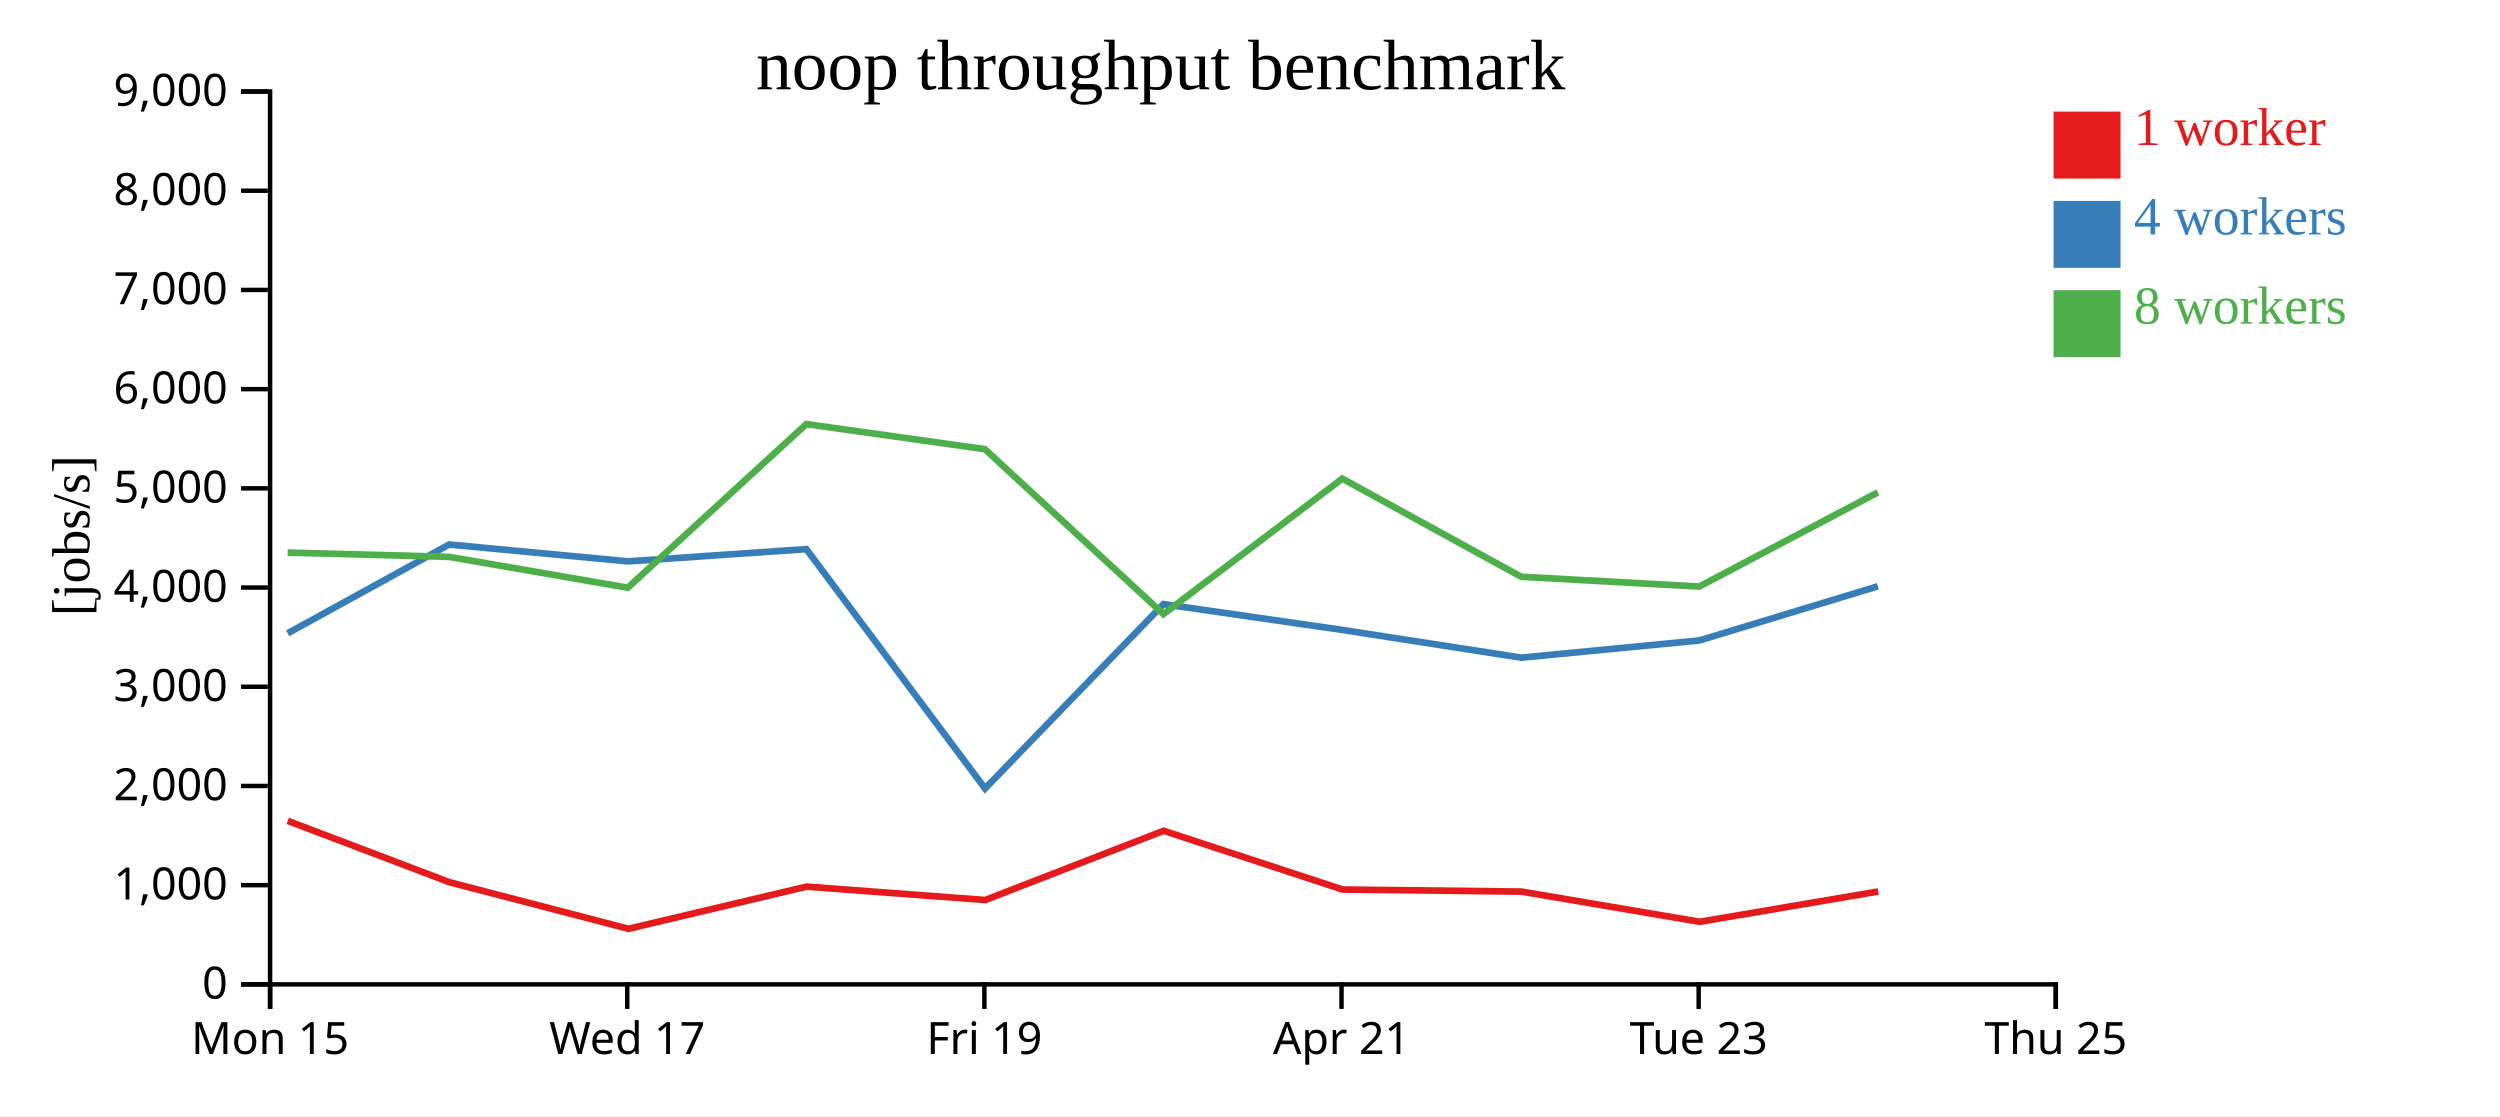
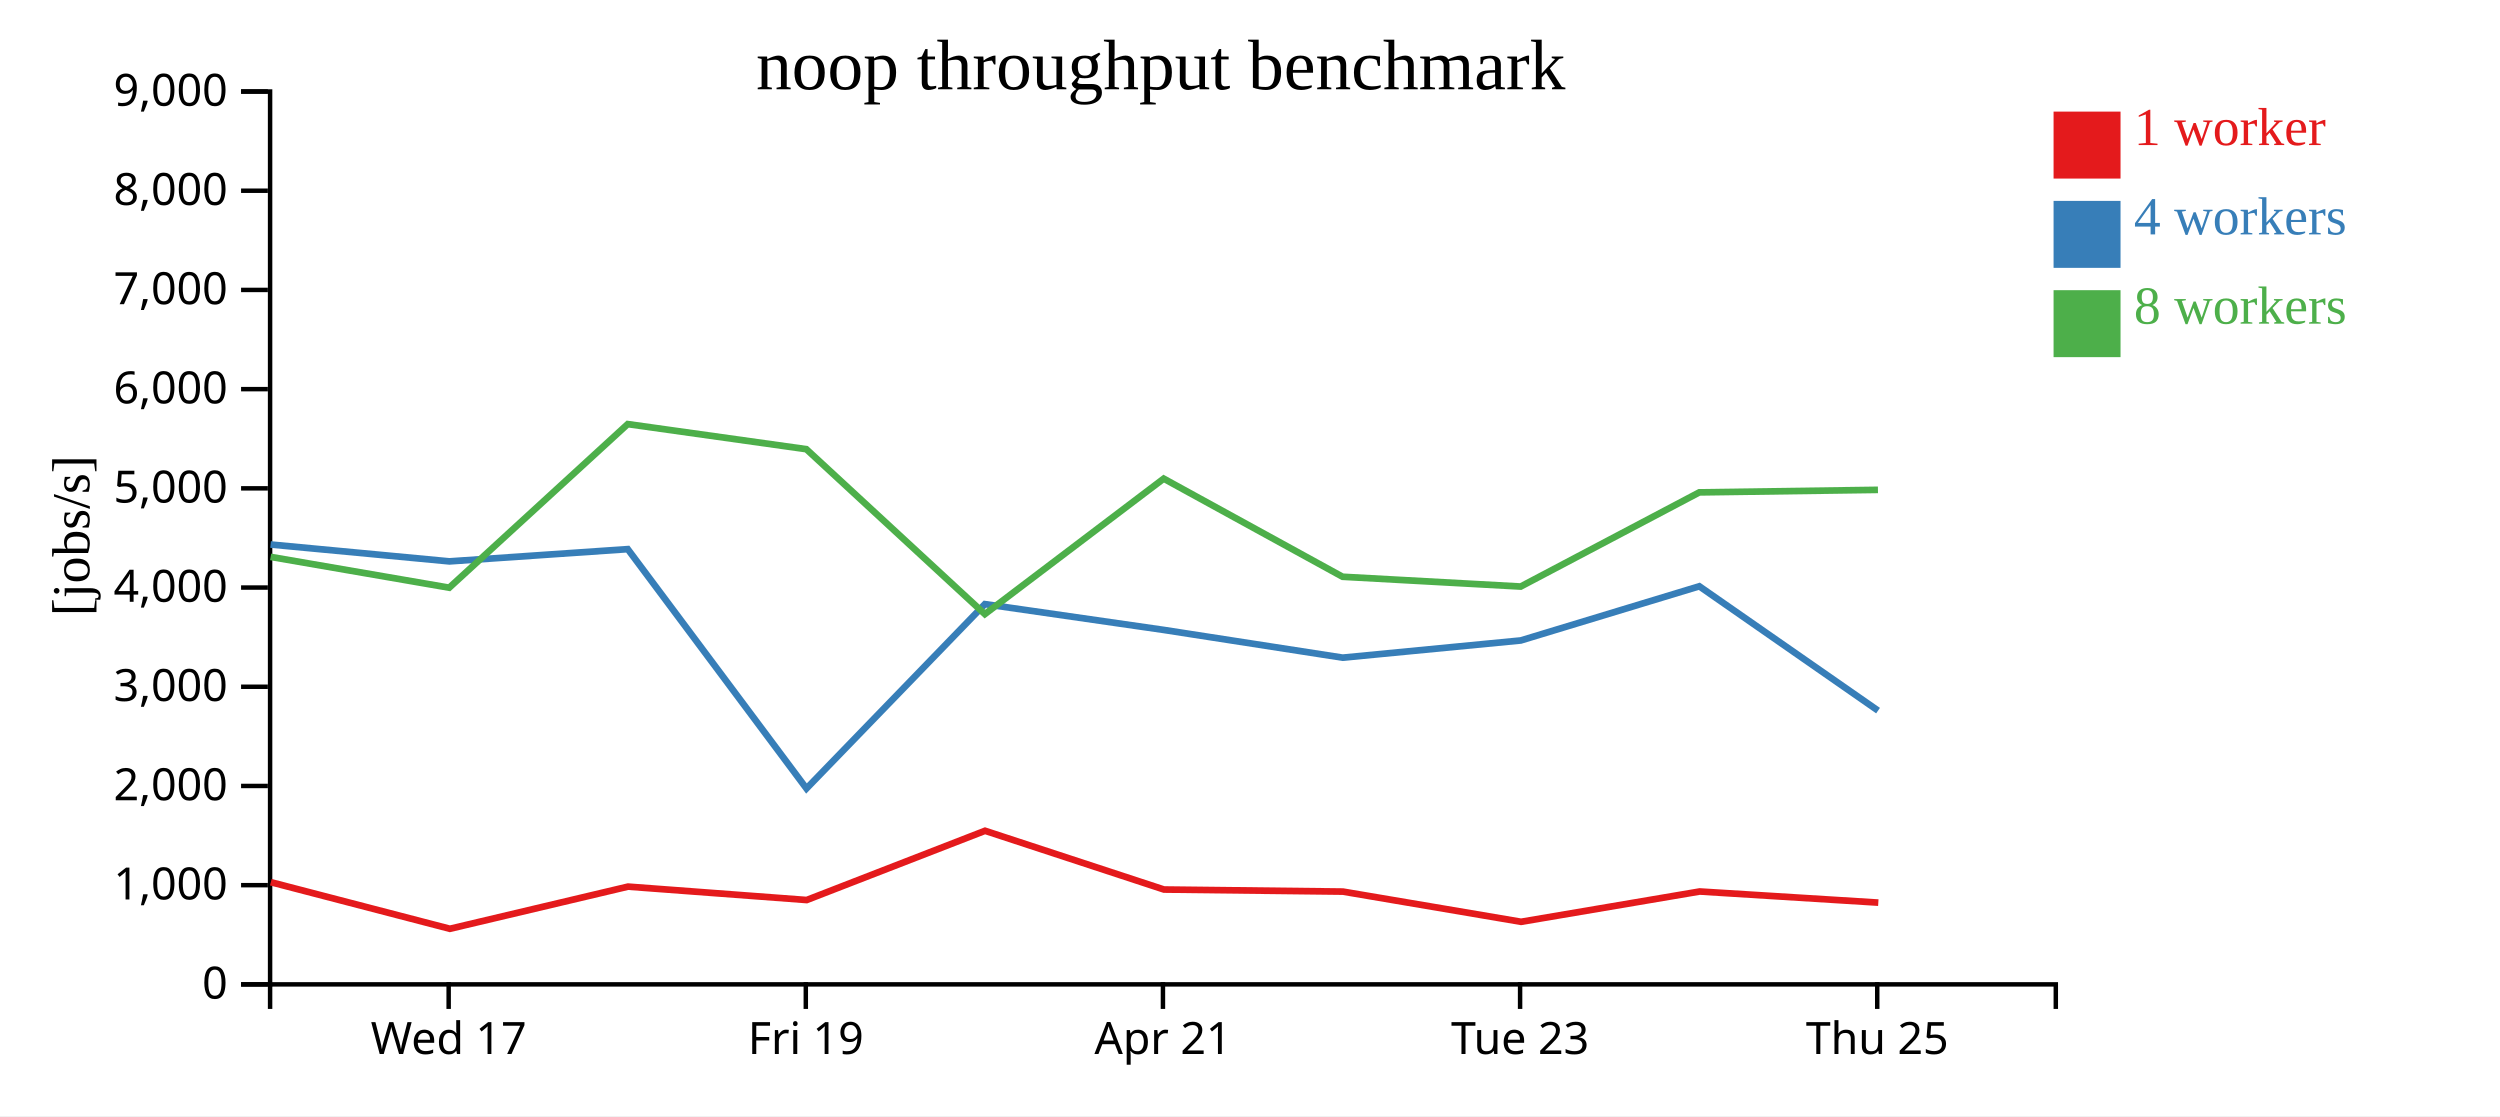
<svg xmlns="http://www.w3.org/2000/svg" width="560" height="250">
  <rect width="100%" height="100%" fill="white" />
  <g transform="translate(60,20)">
    <g transform="translate(0,200)" fill="none" font-size="10" font-family="sans-serif" text-anchor="middle">
      <path class="domain" stroke="currentColor" d="M0.5,6V0.5H400.5V6" />
-       <g class="tick" opacity="1" transform="translate(0.5,0)">
-         <line stroke="currentColor" y2="6" />
-         <text fill="currentColor" y="9" dy="0.71em">Mon 15</text>
-       </g>
-       <g class="tick" opacity="1" transform="translate(80.5,0)">
+       <g class="tick" opacity="1" transform="translate(40.5,0)">
        <line stroke="currentColor" y2="6" />
        <text fill="currentColor" y="9" dy="0.71em">Wed 17</text>
      </g>
-       <g class="tick" opacity="1" transform="translate(160.5,0)">
+       <g class="tick" opacity="1" transform="translate(120.5,0)">
        <line stroke="currentColor" y2="6" />
        <text fill="currentColor" y="9" dy="0.71em">Fri 19</text>
      </g>
-       <g class="tick" opacity="1" transform="translate(240.5,0)">
+       <g class="tick" opacity="1" transform="translate(200.5,0)">
        <line stroke="currentColor" y2="6" />
        <text fill="currentColor" y="9" dy="0.71em">Apr 21</text>
      </g>
-       <g class="tick" opacity="1" transform="translate(320.5,0)">
+       <g class="tick" opacity="1" transform="translate(280.5,0)">
        <line stroke="currentColor" y2="6" />
        <text fill="currentColor" y="9" dy="0.71em">Tue 23</text>
      </g>
-       <g class="tick" opacity="1" transform="translate(400.5,0)">
+       <g class="tick" opacity="1" transform="translate(360.5,0)">
        <line stroke="currentColor" y2="6" />
        <text fill="currentColor" y="9" dy="0.71em">Thu 25</text>
      </g>
    </g>
    <g fill="none" font-size="10" font-family="sans-serif" text-anchor="end">
      <path class="domain" stroke="currentColor" d="M-6,200.5H0.5V0.5H-6" />
      <g class="tick" opacity="1" transform="translate(0,200.5)">
        <line stroke="currentColor" x2="-6" />
        <text fill="currentColor" x="-9" dy="0.32em">0</text>
      </g>
      <g class="tick" opacity="1" transform="translate(0,178.2778)">
        <line stroke="currentColor" x2="-6" />
        <text fill="currentColor" x="-9" dy="0.32em">1,000</text>
      </g>
      <g class="tick" opacity="1" transform="translate(0,156.0556)">
        <line stroke="currentColor" x2="-6" />
        <text fill="currentColor" x="-9" dy="0.32em">2,000</text>
      </g>
      <g class="tick" opacity="1" transform="translate(0,133.8333)">
        <line stroke="currentColor" x2="-6" />
        <text fill="currentColor" x="-9" dy="0.32em">3,000</text>
      </g>
      <g class="tick" opacity="1" transform="translate(0,111.6111)">
        <line stroke="currentColor" x2="-6" />
        <text fill="currentColor" x="-9" dy="0.32em">4,000</text>
      </g>
      <g class="tick" opacity="1" transform="translate(0,89.38889)">
        <line stroke="currentColor" x2="-6" />
        <text fill="currentColor" x="-9" dy="0.32em">5,000</text>
      </g>
      <g class="tick" opacity="1" transform="translate(0,67.16667)">
        <line stroke="currentColor" x2="-6" />
        <text fill="currentColor" x="-9" dy="0.32em">6,000</text>
      </g>
      <g class="tick" opacity="1" transform="translate(0,44.94444)">
        <line stroke="currentColor" x2="-6" />
        <text fill="currentColor" x="-9" dy="0.32em">7,000</text>
      </g>
      <g class="tick" opacity="1" transform="translate(0,22.72222)">
        <line stroke="currentColor" x2="-6" />
        <text fill="currentColor" x="-9" dy="0.32em">8,000</text>
      </g>
      <g class="tick" opacity="1" transform="translate(0,0.5)">
        <line stroke="currentColor" x2="-6" />
        <text fill="currentColor" x="-9" dy="0.32em">9,000</text>
      </g>
    </g>
    <text text-anchor="middle" style="font-size: 12px" transform="rotate(-90)" y="-40" x="-100">[jobs/s]</text>
    <text text-anchor="middle" style="font-size: 16px" y="0" x="200">noop throughput benchmark</text>
-     <path class="line" fill="none" stroke="#e41a1c" stroke-width="1.5" d="M4.456,163.873L40.666,177.612L80.771,188.049L120.676,178.603L160.694,181.606L200.649,166.095L240.735,179.255L280.814,179.718L320.717,186.484L360.729,179.694" />
-     <path class="line" fill="none" stroke="#377eb8" stroke-width="1.5" d="M4.433,121.866L40.609,101.97L80.664,105.749L120.616,103.007L160.65,156.627L200.615,115.326L240.708,121.108L280.76,127.318L320.654,123.463L360.642,111.328" />
-     <path class="line" fill="none" stroke="#4daf4a" stroke-width="1.5" d="M4.427,103.781L40.615,104.744L80.624,111.645L120.612,75L160.619,80.618L200.607,117.56L240.671,87.216L280.733,109.194L320.635,111.387L360.64,90.291" />
+     <path class="line" fill="none" stroke="#e41a1c" stroke-width="1.5" d="M0.666,177.612L40.771,188.049L80.676,178.603L120.694,181.606L160.649,166.095L200.735,179.255L240.814,179.718L280.717,186.484L320.729,179.694L360.742,182.189" />
+     <path class="line" fill="none" stroke="#377eb8" stroke-width="1.5" d="M0.609,101.97L40.664,105.749L80.616,103.007L120.65,156.627L160.615,115.326L200.708,121.108L240.76,127.318L280.654,123.463L320.642,111.328L360.685,139.178" />
+     <path class="line" fill="none" stroke="#4daf4a" stroke-width="1.5" d="M0.615,104.744L40.624,111.645L80.612,75L120.619,80.618L160.607,117.56L200.671,87.216L240.733,109.194L280.635,111.387L320.64,90.291L360.661,89.728" />
    <rect class="dot" x="400" y="5" width="15" height="15" style="fill: #e41a1c;" />
    <rect class="dot" x="400" y="25" width="15" height="15" style="fill: #377eb8;" />
    <rect class="dot" x="400" y="45" width="15" height="15" style="fill: #4daf4a;" />
    <text class="label" x="418" y="12.5" style="fill: #e41a1c; alignment-baseline: middle;" text-anchor="left">1 worker</text>
    <text class="label" x="418" y="32.5" style="fill: #377eb8; alignment-baseline: middle;" text-anchor="left">4 workers</text>
    <text class="label" x="418" y="52.5" style="fill: #4daf4a; alignment-baseline: middle;" text-anchor="left">8 workers</text>
  </g>
</svg>
